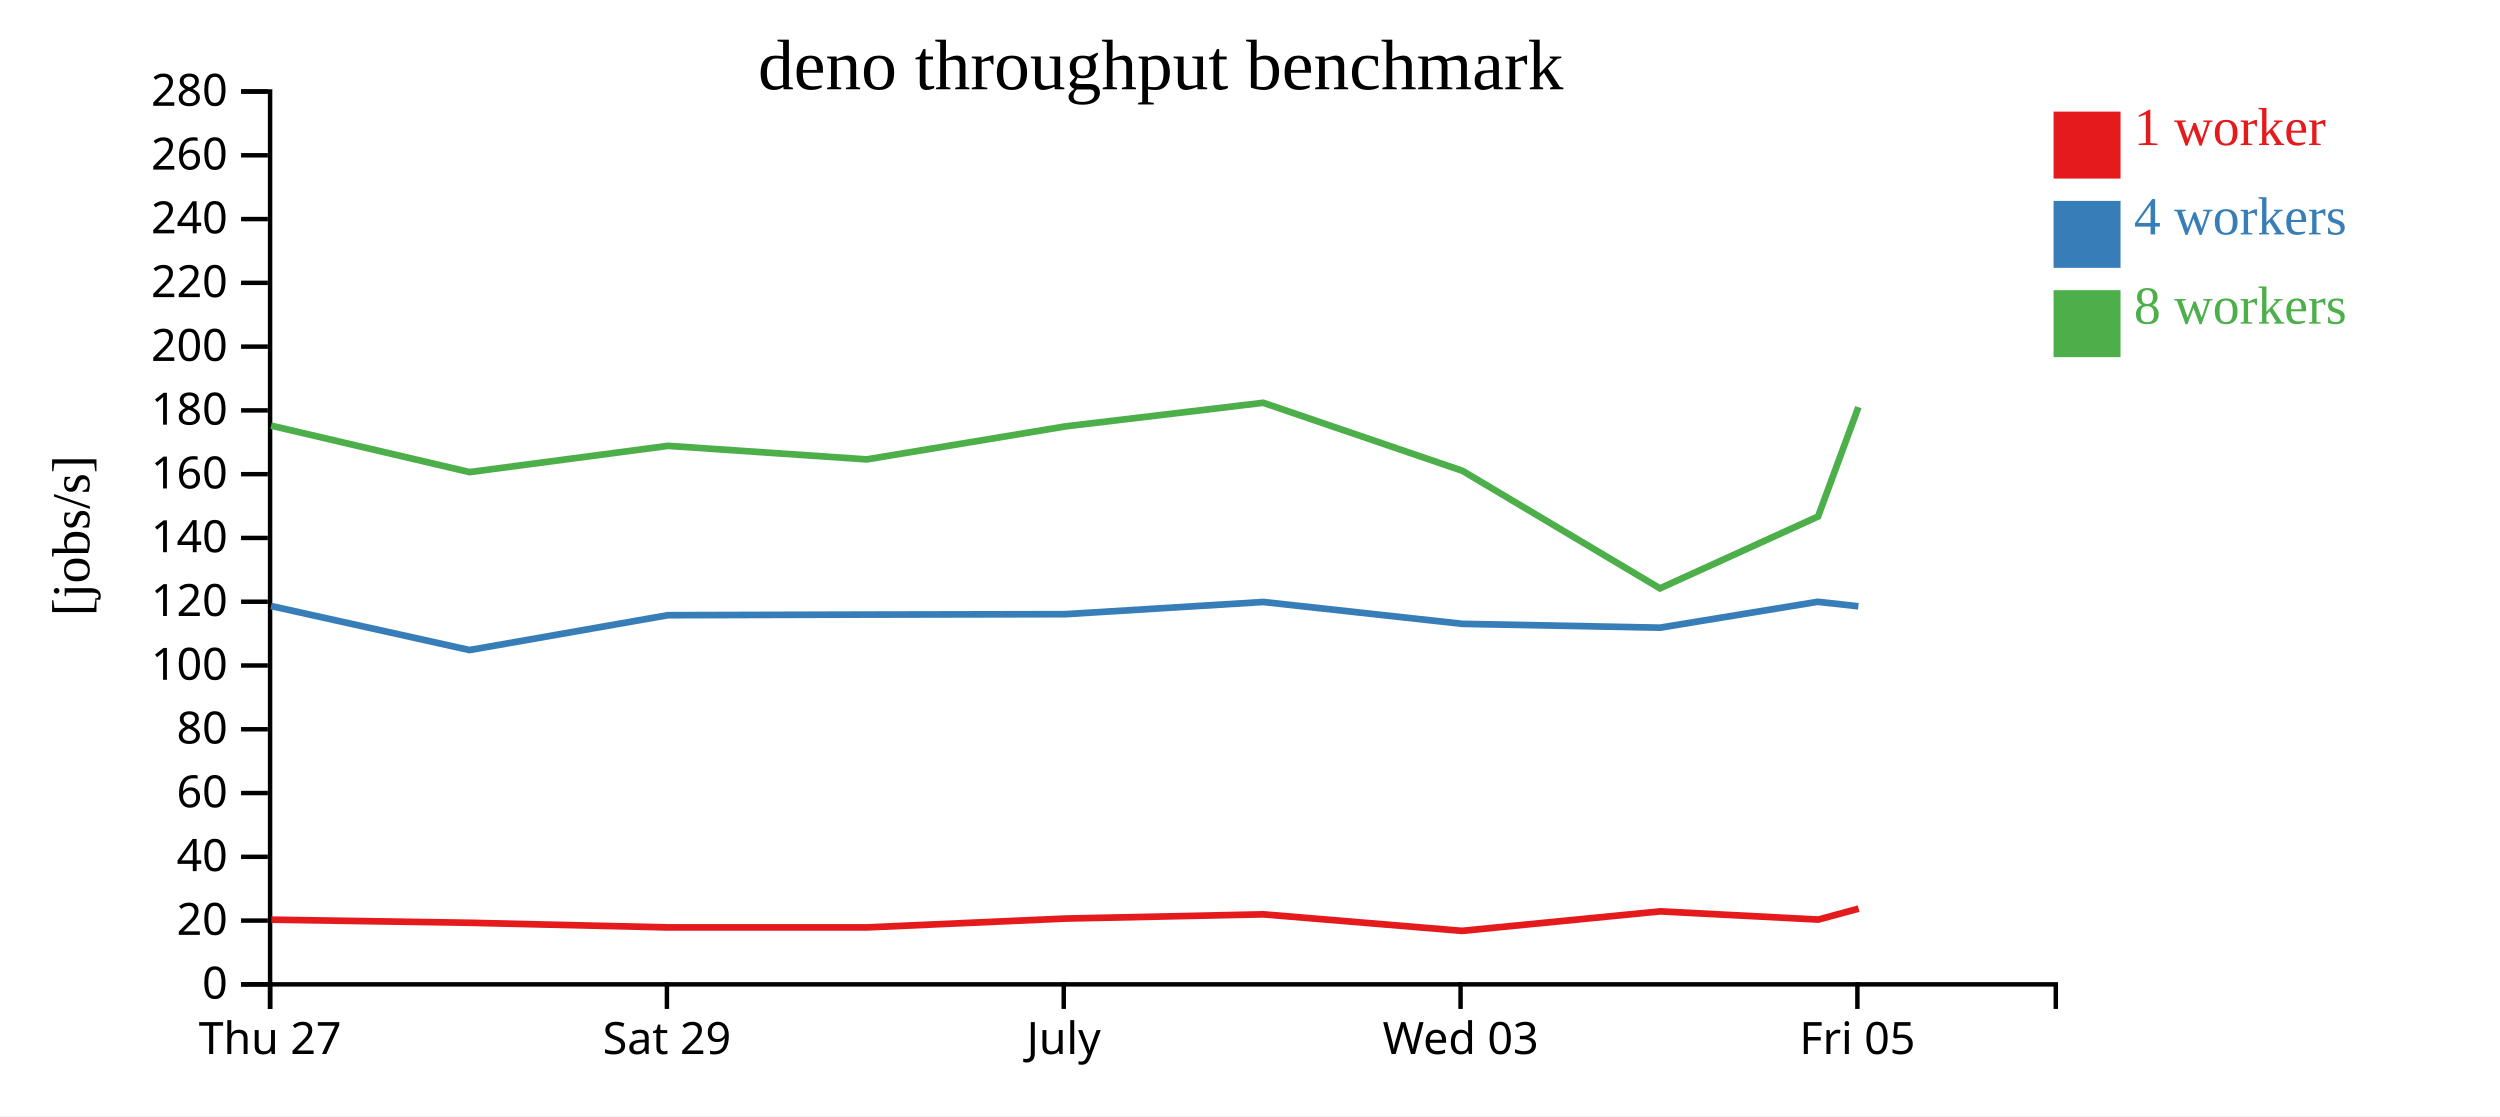
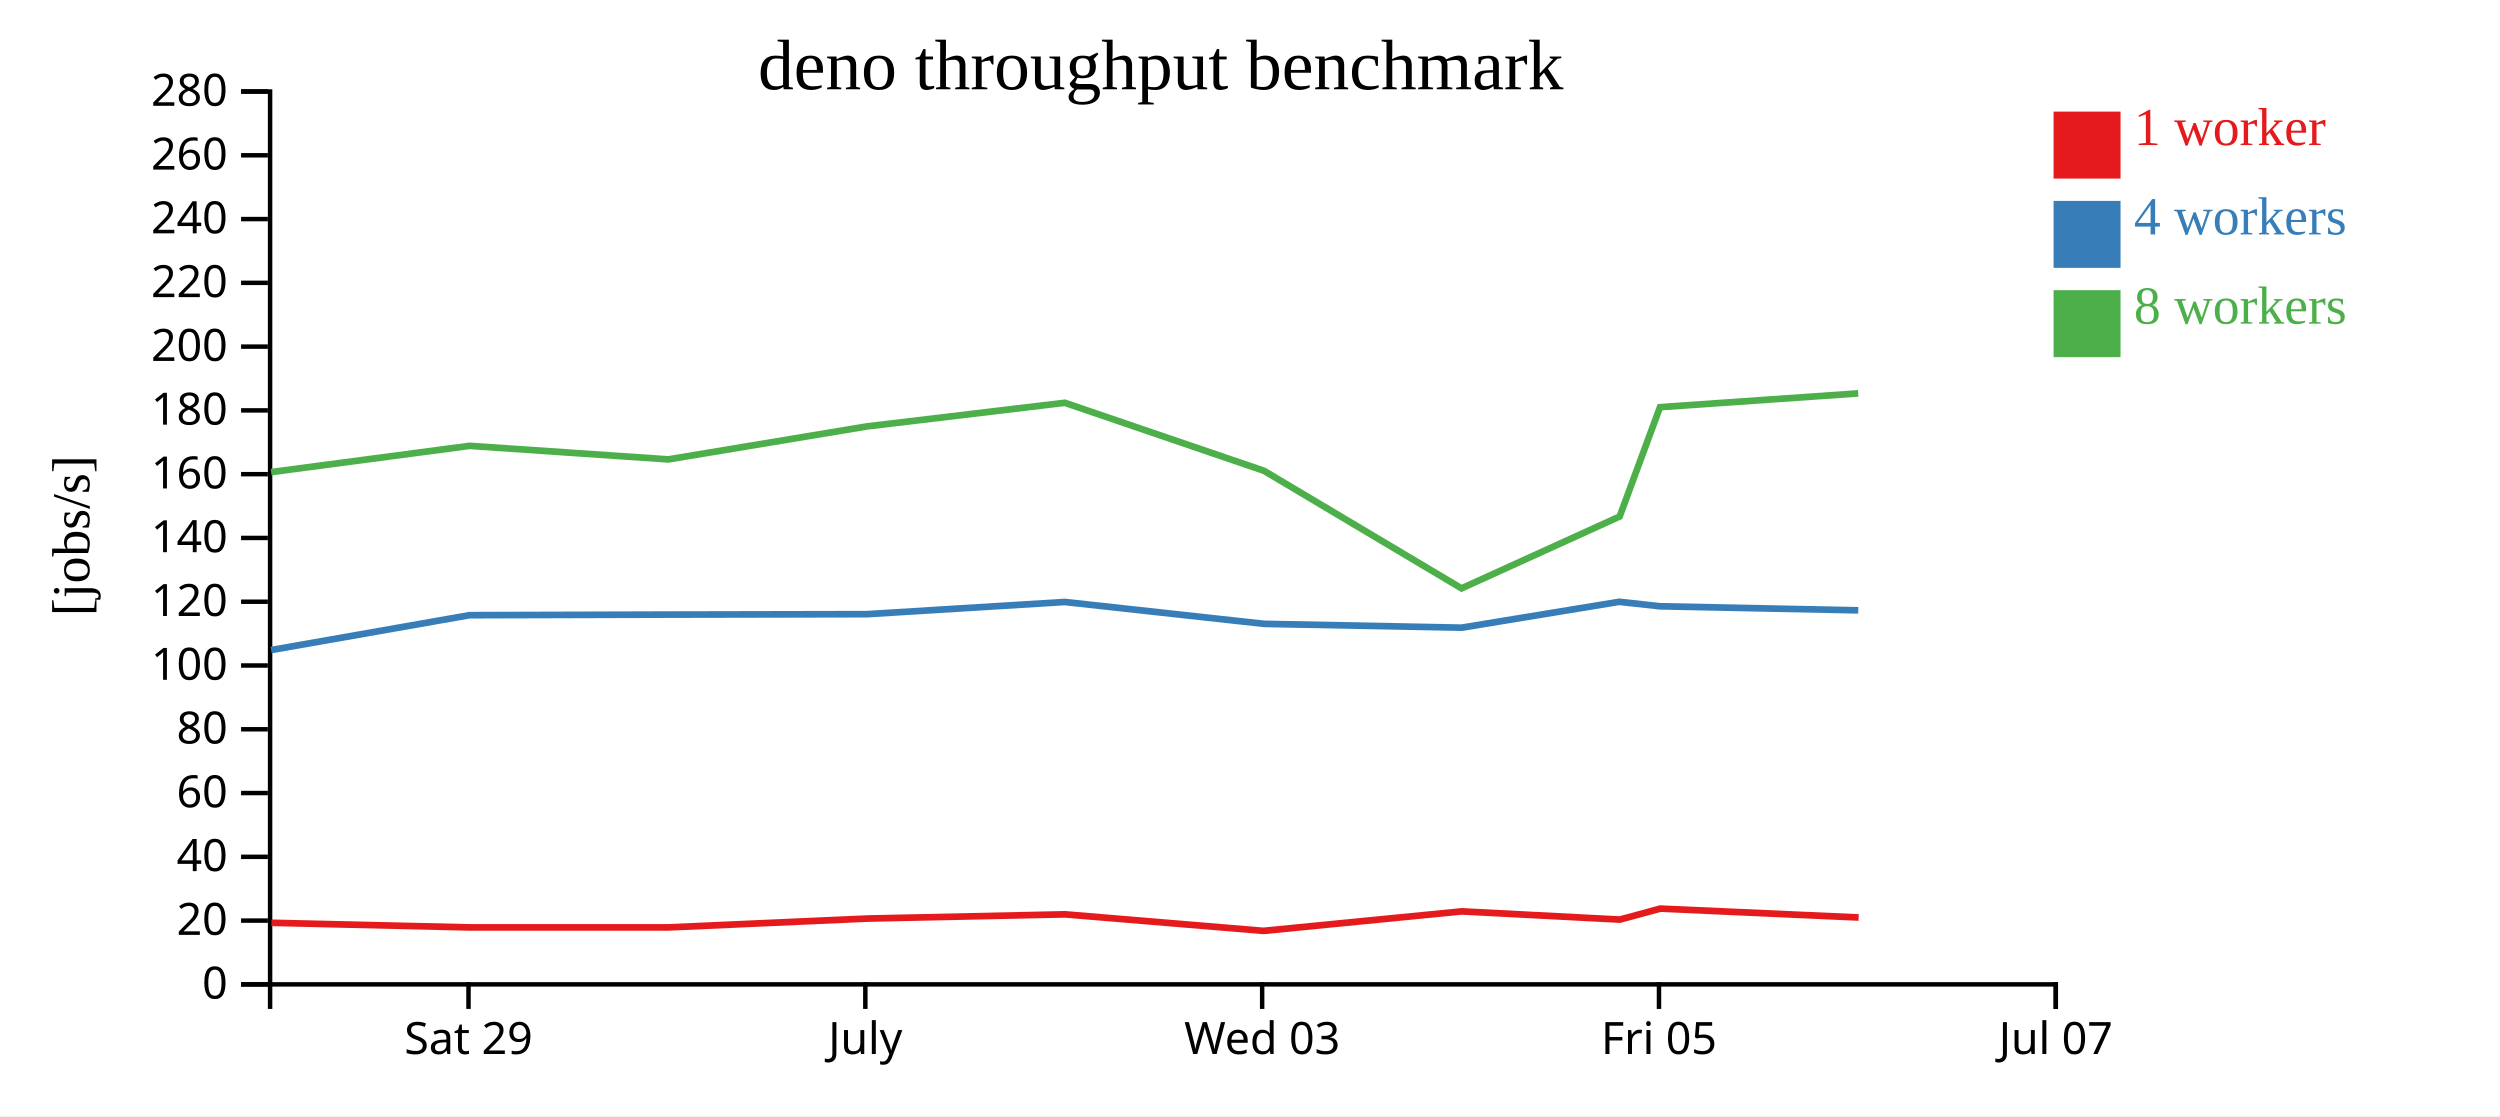
<svg xmlns="http://www.w3.org/2000/svg" width="560" height="250">
  <rect width="100%" height="100%" fill="white" />
  <g transform="translate(60,20)">
    <g transform="translate(0,200)" fill="none" font-size="10" font-family="sans-serif" text-anchor="middle">
      <path class="domain" stroke="currentColor" d="M0.5,6V0.5H400.5V6" />
-       <g class="tick" opacity="1" transform="translate(0.5,0)">
-         <line stroke="currentColor" y2="6" />
-         <text fill="currentColor" y="9" dy="0.71em">Thu 27</text>
-       </g>
-       <g class="tick" opacity="1" transform="translate(89.38889,0)">
+       <g class="tick" opacity="1" transform="translate(44.94444,0)">
        <line stroke="currentColor" y2="6" />
        <text fill="currentColor" y="9" dy="0.71em">Sat 29</text>
      </g>
-       <g class="tick" opacity="1" transform="translate(178.2778,0)">
+       <g class="tick" opacity="1" transform="translate(133.8333,0)">
        <line stroke="currentColor" y2="6" />
        <text fill="currentColor" y="9" dy="0.71em">July</text>
      </g>
-       <g class="tick" opacity="1" transform="translate(267.1667,0)">
+       <g class="tick" opacity="1" transform="translate(222.7222,0)">
        <line stroke="currentColor" y2="6" />
        <text fill="currentColor" y="9" dy="0.71em">Wed 03</text>
      </g>
-       <g class="tick" opacity="1" transform="translate(356.0556,0)">
+       <g class="tick" opacity="1" transform="translate(311.6111,0)">
        <line stroke="currentColor" y2="6" />
        <text fill="currentColor" y="9" dy="0.71em">Fri 05</text>
+       </g>
+       <g class="tick" opacity="1" transform="translate(400.5,0)">
+         <line stroke="currentColor" y2="6" />
+         <text fill="currentColor" y="9" dy="0.71em">Jul 07</text>
      </g>
    </g>
    <g fill="none" font-size="10" font-family="sans-serif" text-anchor="end">
      <path class="domain" stroke="currentColor" d="M-6,200.5H0.5V0.5H-6" />
      <g class="tick" opacity="1" transform="translate(0,200.5)">
        <line stroke="currentColor" x2="-6" />
        <text fill="currentColor" x="-9" dy="0.32em">0</text>
      </g>
      <g class="tick" opacity="1" transform="translate(0,186.2143)">
        <line stroke="currentColor" x2="-6" />
        <text fill="currentColor" x="-9" dy="0.32em">20</text>
      </g>
      <g class="tick" opacity="1" transform="translate(0,171.9286)">
        <line stroke="currentColor" x2="-6" />
        <text fill="currentColor" x="-9" dy="0.32em">40</text>
      </g>
      <g class="tick" opacity="1" transform="translate(0,157.6429)">
        <line stroke="currentColor" x2="-6" />
        <text fill="currentColor" x="-9" dy="0.32em">60</text>
      </g>
      <g class="tick" opacity="1" transform="translate(0,143.3571)">
        <line stroke="currentColor" x2="-6" />
        <text fill="currentColor" x="-9" dy="0.32em">80</text>
      </g>
      <g class="tick" opacity="1" transform="translate(0,129.0714)">
        <line stroke="currentColor" x2="-6" />
        <text fill="currentColor" x="-9" dy="0.32em">100</text>
      </g>
      <g class="tick" opacity="1" transform="translate(0,114.7857)">
        <line stroke="currentColor" x2="-6" />
        <text fill="currentColor" x="-9" dy="0.32em">120</text>
      </g>
      <g class="tick" opacity="1" transform="translate(0,100.5)">
        <line stroke="currentColor" x2="-6" />
        <text fill="currentColor" x="-9" dy="0.32em">140</text>
      </g>
      <g class="tick" opacity="1" transform="translate(0,86.21429)">
        <line stroke="currentColor" x2="-6" />
        <text fill="currentColor" x="-9" dy="0.32em">160</text>
      </g>
      <g class="tick" opacity="1" transform="translate(0,71.92857)">
        <line stroke="currentColor" x2="-6" />
        <text fill="currentColor" x="-9" dy="0.32em">180</text>
      </g>
      <g class="tick" opacity="1" transform="translate(0,57.64286)">
        <line stroke="currentColor" x2="-6" />
        <text fill="currentColor" x="-9" dy="0.32em">200</text>
      </g>
      <g class="tick" opacity="1" transform="translate(0,43.35714)">
        <line stroke="currentColor" x2="-6" />
        <text fill="currentColor" x="-9" dy="0.32em">220</text>
      </g>
      <g class="tick" opacity="1" transform="translate(0,29.07143)">
        <line stroke="currentColor" x2="-6" />
        <text fill="currentColor" x="-9" dy="0.32em">240</text>
      </g>
      <g class="tick" opacity="1" transform="translate(0,14.78571)">
        <line stroke="currentColor" x2="-6" />
        <text fill="currentColor" x="-9" dy="0.32em">260</text>
      </g>
      <g class="tick" opacity="1" transform="translate(0,0.5)">
        <line stroke="currentColor" x2="-6" />
        <text fill="currentColor" x="-9" dy="0.32em">280</text>
      </g>
    </g>
    <text text-anchor="middle" style="font-size: 12px" transform="rotate(-90)" y="-40" x="-100">[jobs/s]</text>
    <text text-anchor="middle" style="font-size: 16px" y="0" x="200">deno throughput benchmark</text>
-     <path class="line" fill="none" stroke="#e41a1c" stroke-width="1.5" d="M0.795,186.009L45.248,186.705L89.659,187.742L134.214,187.734L178.682,185.758L223.007,184.811L267.472,188.516L311.892,184.147L347.305,185.985L356.334,183.533" />
-     <path class="line" fill="none" stroke="#377eb8" stroke-width="1.5" d="M0.713,115.748L45.168,125.611L89.6,117.804L134.135,117.671L178.62,117.576L222.956,114.844L267.583,119.743L311.843,120.6L347.141,114.804L356.277,115.808" />
-     <path class="line" fill="none" stroke="#4daf4a" stroke-width="1.5" d="M0.721,75.343L45.175,85.751L89.626,79.871L134.14,82.904L178.622,75.517L222.958,70.224L267.58,85.458L311.828,111.795L347.248,95.694L356.282,71.207" />
+     <path class="line" fill="none" stroke="#e41a1c" stroke-width="1.5" d="M0.804,186.705L45.215,187.742L89.769,187.734L134.237,185.758L178.563,184.811L223.028,188.516L267.447,184.147L302.861,185.985L311.889,183.533L356.331,185.516" />
+     <path class="line" fill="none" stroke="#377eb8" stroke-width="1.5" d="M0.724,125.611L45.155,117.804L89.69,117.671L134.175,117.576L178.511,114.844L223.139,119.743L267.398,120.6L302.697,114.804L311.833,115.808L356.258,116.711" />
+     <path class="line" fill="none" stroke="#4daf4a" stroke-width="1.5" d="M0.73,85.751L45.182,79.871L89.696,82.904L134.178,75.517L178.514,70.224L223.135,85.458L267.384,111.795L302.803,95.694L311.838,71.207L356.242,68.116" />
    <rect class="dot" x="400" y="5" width="15" height="15" style="fill: #e41a1c;" />
    <rect class="dot" x="400" y="25" width="15" height="15" style="fill: #377eb8;" />
    <rect class="dot" x="400" y="45" width="15" height="15" style="fill: #4daf4a;" />
    <text class="label" x="418" y="12.5" style="fill: #e41a1c; alignment-baseline: middle;" text-anchor="left">1 worker</text>
    <text class="label" x="418" y="32.5" style="fill: #377eb8; alignment-baseline: middle;" text-anchor="left">4 workers</text>
    <text class="label" x="418" y="52.5" style="fill: #4daf4a; alignment-baseline: middle;" text-anchor="left">8 workers</text>
  </g>
</svg>
